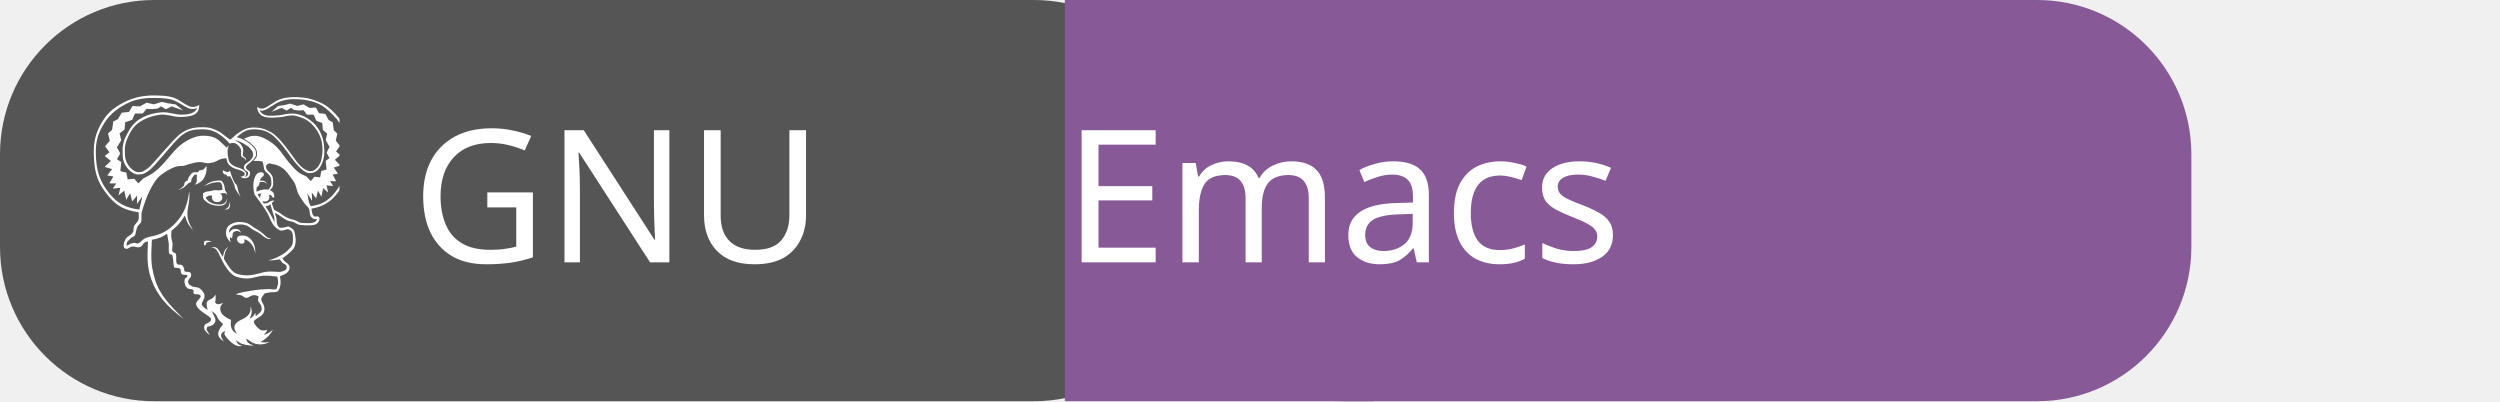
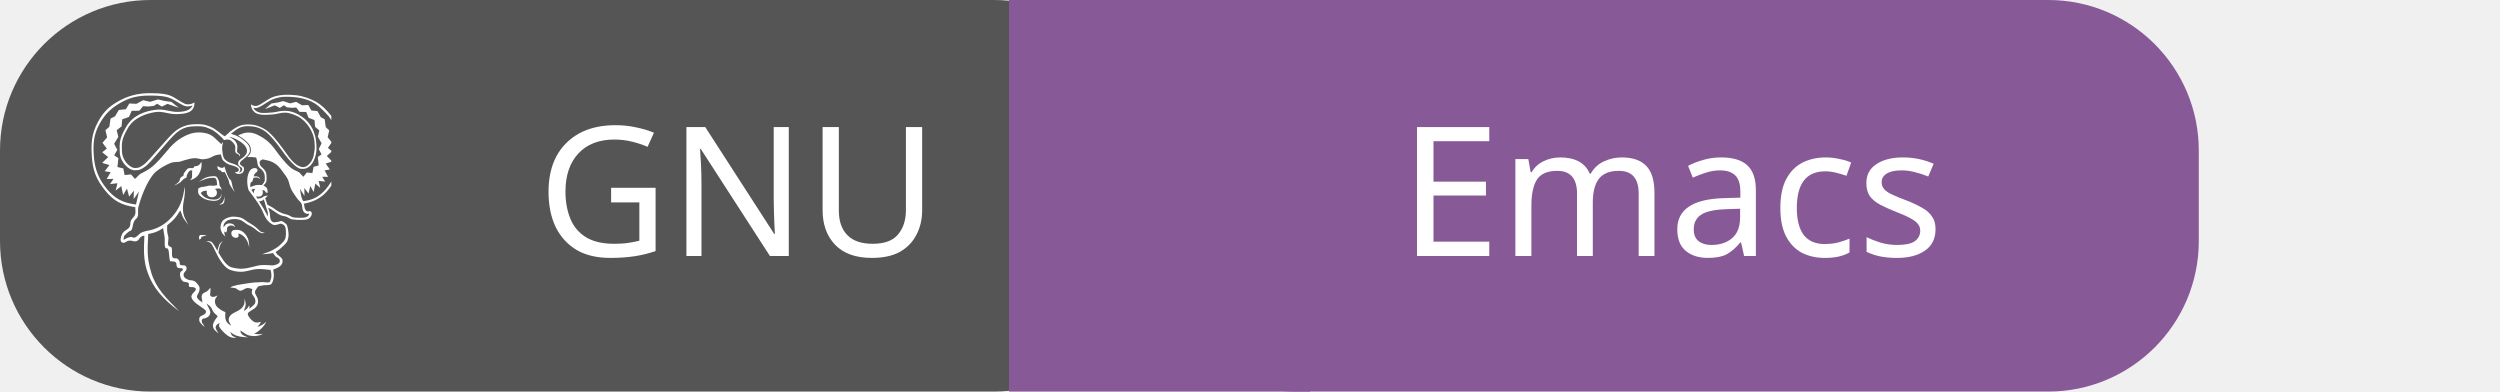
- <svg xmlns="http://www.w3.org/2000/svg" id="gnu-emacs" width="162" height="26" viewBox="0 0 162 26">
+ <svg xmlns="http://www.w3.org/2000/svg" id="gnu-emacs" width="166" height="26" viewBox="0 0 166 26">
  <g shape-rendering="geometricPrecision">
-     <rect x="0" width="77" height="26" fill="#555" rx="10" ry="10" />
-     <rect x="69" width="20" height="26" fill="#885997" rx="0" ry="0" />
-     <rect x="77" width="65" height="26" fill="#885997" rx="10" ry="10" />
+     <rect x="0" width="76" height="26" fill="#555" rx="10" ry="10" />
+     <rect x="67" width="20" height="26" fill="#885997" rx="0" ry="0" />
+     <rect x="76" width="70" height="26" fill="#885997" rx="10" ry="10" />
  </g>
  <g text-anchor="middle">
-     <text fill="#fff" font-size="12" font-family="sans-serif" x="40" y="17">GNU</text>
-     <text fill="#fff" font-size="12" font-family="sans-serif" x="87" y="17">Emacs</text>
+     <text fill="#fff" font-size="12" font-family="sans-serif" x="49" y="17">GNU</text>
+     <text fill="#fff" font-size="12" font-family="sans-serif" x="111" y="17">Emacs</text>
  </g>
  <g>
    <svg width="18" height="18" viewBox="0 0 20 26" x="4" y="6" fill="none">
      <path fill="#ffffff" d="M5.072 13.932c-.221.012-.419.141-.519.338-.115.211-.389.242-.517.201-.21-.07-.481-.119-.744.068s-.546.045-.495-.297c.049-.34.172-.645.499-.83.714-.41.217-.695.608-1.109.394-.412.307-.537.293-1.099-1.326-.2-2.078-.582-2.916-1.631C.442 8.526.116 7.663.03 6.349-.058 5.032.019 4.18.587 3.088 1.155 2 1.755 1.475 2.789.93 3.824.382 4.84.253 5.778.269c.939.015 1.564.083 2.094.387.531.303 1.016.684 1.324.685.24.015.477-.053.673-.192.04 1.02-.878 1.108-1.698 1.13-.82.021-1.324-.317-2.08-.192-.754.128-1.992.471-2.595 1.52-.603 1.05-.624 1.42-.573 2.301.049.878.806 1.534 1.234 1.542.428.007.523-.117.898-.36.374-.246 2.284-2.61 2.934-3.14.653-.531 1.296-.696 1.99-.705.695-.008.871.015 1.433.246.56.229.904.652 1.356.91.23-.135.375-.339.584-.495.76-.552 1.152-.702 2.053-.615.518.052 1.169.347 1.56.686.693.604 1.266 1.441 1.728 2.079.36.497.785 1.091 1.392 1.277.659.201 1.157-.652 1.23-1.129.043-.27.097-.506.097-.801 0-.297-.03-.655-.115-.965-.09-.307-.222-.599-.392-.869-.258-.416-.68-.85-1.116-1.072-.246-.125-.826-.353-1.191-.361-.448-.01-.789.141-1.202.169-.5.034-1.396.146-1.786-.24-.251-.246-.283-.411-.324-.731.109.092.264.15.401.163.313.026.605-.229.859-.378.21-.123.504-.34.778-.45.704-.285 1.568-.278 2.31-.2.595.06 1.368.324 1.89.621.526.296 1.031.797 1.4 1.268.466.594.721 1.104.889 1.844.216.945.277 2.365.015 3.299-.205.734-.887 1.861-1.467 2.414-.573.547-1.235.811-1.986.955.03.149.033.291.071.416.056.178.163.375.38.313.086-.025.133-.047.246.053.115.1.056.485-.266.66-.164.086-.334.105-.595.112-.319.012-.639-.004-.953-.046-.283-.047-.451-.273-.765-.309-.485-.055-.855-.405-1.245-.654-.162-.104-.218-.104-.311-.158.051.154.118.314.151.465.034.146.02.285.037.404.019.119.052.211.07.309.077.068.103.173.233.207.13.035.334-.018.468-.037.135-.018.224-.09.328-.07.105.02.204.096.292.166s.164.08.234.254c.07.178.135.537.146.777.009.24-.018.455-.089.648-.07.189-.135.273-.327.463s-.506.465-.819.66c.058.084.083.162.173.254.09.094.277.197.359.295.085.098.128.168.128.277.012.131-.021.262-.093.373-.223.299-.483.352-.803.492.054.334.098.572.02.906-.03.137-.102.445-.27.525-.169.08-.492.041-.698.074-.205.031-.319.063-.479.094-.098.141-.242.297-.291.422-.049.127-.034.172.006.299.042.129.185.316.225.469.039.15.049.311.011.463-.038.15-.117.287-.23.396-.129.135-.382.24-.509.346-.125.111-.252.123-.217.303.047.248.409.646.67.744.185.055.382.039.557-.041-.014.209-.195.354-.315.494.322-.094.636-.27.854-.504-.067.203-.3.529-.645.816s-.343.229-.517.344c.314.061.606.045.85.002-.197.111-.416.182-.641.207-.289.031-.468.008-.729-.055-.261-.063-.499-.301-.814-.465.03.119.053.26.185.381.136.119.335.182.549.283-.272-.029-.558-.037-.824-.096-.199-.047-.332-.092-.478-.164-.144-.07-.255-.176-.384-.264.061.117.079.256.184.352.104.098.275.135.412.199-.143-.004-.281.029-.43-.01-.16-.037-.312-.109-.443-.209-.16-.119-.311-.25-.445-.396-.132-.145-.296-.332-.345-.463-.048-.133.03-.225.044-.338-.09.061-.201.094-.272.18-.07.088-.132.166-.101.318.03.15.172.338.271.506-.296-.242-.461-.336-.531-.625-.064-.273.104-.52.233-.725.064-.104.162-.199.221-.299-.135-.129-.285-.24-.4-.389-.113-.15-.162-.352-.277-.492-.117-.143-.274-.232-.41-.348.119.256.317.572.359.771.044.199-.048.322-.119.43-.07.107-.184.133-.292.197-.11.068-.277.016-.342.113s-.083.246-.021.344l.256.398c-.126-.072-.235-.168-.327-.281-.074-.096-.186-.188-.199-.316-.016-.131-.023-.246.063-.363.084-.117.318-.156.422-.246.105-.09.162-.148.156-.264-.006-.117-.119-.199-.217-.273-.299-.225-.68-.43-.934-.699-.109-.105-.191-.234-.239-.379-.03-.105.001-.188.071-.314.072-.131.315-.305.346-.443.029-.141-.095-.172-.205-.221-.111-.049-.322.025-.425-.061s.03-.266-.086-.365-.381-.045-.519-.15c-.121-.102-.205-.24-.24-.395-.046-.141-.053-.291-.021-.436.032-.113.128-.133.187-.191.059-.057.108-.104.03-.191-.074-.088-.33.004-.476-.105-.149-.113-.06-.381-.163-.494-.104-.109-.287-.066-.386-.104-.097-.035-.135.09-.194-.109-.061-.199-.063-.797-.143-1.02s-.238-.016-.311-.236c-.075-.221-.004-.574-.037-.908l-.15-.91c-.521.352-.867.463-1.428.561-.047 1.373-.176 2.182.291 3.705.465 1.521 1.408 2.42 2.68 3.707-1.68-1.256-2.479-2.279-2.981-3.588-.501-1.311-.406-2.407-.356-3.666zm8.919-.553c.129.006.285.039.376.098.091.061.188.107.27.189.206.211.36.463.428.752.044.186.05.422.064.639-.062-.199-.103-.408-.192-.588-.139-.285-.376-.561-.672-.688-.066-.031-.141-.041-.214-.027.023.041.063.076.065.133 0 .059-.012.174-.112.223-.16.078-.339.021-.464-.086-.127-.117-.166-.301-.102-.459.079-.194.375-.194.553-.186zm-1.621-.272c.017-.332.135-.609.433-.771.187-.107.392-.18.604-.215.207-.026.713-.008 1.018.131.232.105.391.271.597.394.205.121.351.201.546.338.3.211.475.439.682.576.101.066.24.057.374.098-.104.029-.239.064-.35.029-.159-.064-.308-.152-.438-.264-.154-.137-.32-.258-.497-.359-.124-.072-.329-.158-.466-.246-.135-.09-.371-.283-.502-.349-.207-.086-.428-.129-.65-.125-.256.008-.626.05-.822.228-.197.18-.271.336-.227.566.073-.084.123-.191.195-.254.154-.133.329-.139.521-.113.215.027.322.15.393.354-.047-.033-.135-.109-.204-.135-.144-.055-.306-.039-.438.043-.179.098-.13.24-.154.396-.013.076-.041.133-.061.199-.067-.016-.129-.049-.18-.098.001.076-.01.141.006.223.014.084.055.184.084.273-.126-.125-.256-.24-.335-.402-.086-.157-.131-.337-.129-.517zm.219-2.4c.091-.136.119-.345.174-.517-.021.217.021.453-.083.609-.105.158-.292.129-.443.176.118-.09.258-.131.352-.268zm-2.207 3.203c.119-.096.438-.02.676-.002l-.514.133c-.017.059-.01.123-.048.174-.04.051-.114.068-.171.104.006-.155-.062-.313.057-.409zm1.683-6.652c.143.075.321.178.449.18.124.004.158-.08.232-.131.115.38.25.797.448 1.142.083.146.136.079.2.224.063.145.09.439.15.626.059.187.137.321.207.483-.174-.25-.401-.566-.5-.773-.098-.207-.035-.225-.115-.421-.078-.198-.238-.504-.357-.756-.086.011-.19.026-.255.006-.065-.021-.054-.091-.112-.134-.059-.045-.158-.027-.24-.1-.081-.07-.1-.217-.107-.346zm-.767 1.875c.135-.012.299.023.425.017s.216-.039.325-.06c-.021-.189-.002-.537-.176-.664-.115-.08-.578-.02-.701.006-.279.061-.604.227-.873.33.258-.18.481-.346.791-.439.188-.055.621-.129.813-.076.089.023.105.061.159.135.183.255.183.475.229.773.047.071.096.119.135.194.038.093.062.19.068.289-.048-.069-.018-.155-.149-.206-.135-.053-.337-.005-.517.014.131.096.195.186.201.384.006.233-.191.401-.398.417-.285.022-.434-.041-.549-.285-.051-.107-.016-.236-.018-.341-.346.024-.34.013-.592.222.139.201.224.315.451.436.125.066.27.133.425.16.157.027.415.053.581.027.145-.018.278-.082.379-.187.123-.112.135-.274.182-.403-.004.127-.027.252-.07.371-.14.27-.38.352-.668.352-.275 0-.616-.063-.873-.169-.205-.085-.545-.325-.625-.534-.056-.143-.012-.318-.018-.477.285-.189.354-.143.689-.198.141-.025.239-.076.374-.088zM9.643 7.854c.007-.114.021-.111.03-.167-.259-.069-.361.099-.514.411-.057.115 0 .186-.062.263-.059.076-.159.065-.257.139s-.196.215-.289.292c-.189.156-.447.251-.667.358.15-.111.443-.279.538-.439.05-.086.042-.247.12-.325.078-.075.105-.13.205-.149.1-.019.061-.136.093-.229.032-.091.097-.158.165-.251s.156-.23.291-.282c.135-.049.347.005.45-.023.102-.029.043-.105.118-.15s.219-.023.32-.072c.176-.084.26-.227.367-.377.015.326.01.561-.107.869-.131.346-.266.55-.641.763-.128.072-.257.098-.365.137.062-.086.152-.123.188-.256.034-.136.009-.4.017-.512zm6.059 1.592c-.177.014-.219-.012-.363.091l.232.36c-.006-.237.018-.285.133-.451h-.002zm-.465-.172c.246-.104.461-.189.73-.207.107-.008.274.009.383.016.094-.137.211-.244.256-.4.028-.104.015-.584-.038-.709-.146-.361-.29-.377-.495-.585-.146-.149-.152-.38-.197-.638-.015-.094-.062-.213-.084-.31-.283-.046-.57-.062-.857-.045.148-.143.291-.271.334-.486.045-.229.004-.466-.113-.667-.121-.191-.315-.36-.494-.517-.178-.155-.436-.284-.604-.412.221-.077.444-.194.66-.235.561-.108 1.043.057 1.584.384.315.19.573.37.902.716.329.344.735.975 1.054 1.348.317.375.575.67.853.893.276.226.528.289.792.431l.412.438.335-.413.535.06.111-.601.49-.136-.079-.811.354-.252-.267-.504.27-.553-.352-.63.135-.607-.407-.348-.053-.646-.569-.217-.227-.561-.64-.007-.315-.417-.431.03-.479-.053-.27-.199-.396.26-.477-.248-.947.359.618-.537.64-.102.49-.126.663.218.582-.147.563.331.596-.031.293.525.591.067.32.581.372.205.1.746.333.315-.148.653.39.494-.363.529.39.332-.499.443.506.529-.613.2.398.566-.501.088.328.622-.563-.008.285.466-.621-.074.148.672-.468-.411-.159.814-.322-.585-.175.73-.397-.537.011.765-.439-.688c.091.391.073.817.329 1.185.794-.107 1.312-.307 1.921-.892.552-.533 1.214-1.644 1.394-2.35.204-.802.21-2.281.009-3.101-.194-.787-.446-1.163-.896-1.807-.43-.455-.853-.939-1.399-1.264-.803-.48-1.829-.608-2.742-.596-.393.001-.781.074-1.148.215-.527.191-.95.611-1.487.818-.175.067-.315.068-.454-.004.135.27.281.391.619.489.244.071.825.026 1.227-.011.43-.039.654-.167 1.239-.16.57.01 1.024.225 1.272.368.511.292.877.614 1.196 1.129.175.282.298.601.383.925.086.324.124.688.13 1.006s-.019.602-.097.888c-.182.669-.583 1.35-1.407 1.245-.504-.063-1.263-1.01-1.518-1.357-.515-.701-1.043-1.477-1.688-2.059-.407-.366-.92-.594-1.463-.65-.992-.09-1.287.098-2.033.715.151.047.299.074.455.145.346.156.662.357.938.615.29.27.42.442.43.829.007.259-.204.465-.399.649-.118.114-.275.218-.372.307-.127.117-.285.246-.124.432.06.07.165.123.252.189.141.103.075.488-.108.592-.226.136-.513.111-.713-.061.246-.035.402-.068.395-.27-.002-.115-.149-.213-.297-.279-.35-.16-.614-.135-.963-.387-.353-.254-.359-.393-.455-.79-.17.017-.327.021-.555.097-.226.074-.478.254-.684.299-.52.111-.623.078-.907.006-.501-.132-1.151.09-1.8.299-.107.033-.543 0-.836.102-.528.209-1.019.496-1.457.853-.556.469-1.286 1.869-1.698 3.477-.045.49.095.818-.213 1.057-.308.24-.3.851-.405 1.023-.103.17-.225.094-.45.336-.223.24-.337.201-.332.654.195-.125.477-.273.725-.285.221-.006.222.283.785-.273.301-.299.881-.309 1.283-.439s1.125-.402 1.851-1.212c.724-.81 1.071-1.664 1.212-2.896.02.215.06.463-.033 1.065-.095.604-.296 1.28.129 2.094l.265.504c-.157-.215-.465-.566-.56-.816l-.211-.578c-.48.753-.59.887-1.255 1.425-.026.334-.033.682.076 1.002.108.32-.064.688.02.9.082.209.273.09.336.303s-.032.635.064.842c.099.207.337.082.453.15.115.066.154.158.215.246.063.088-.023.297.103.365.126.066.32.01.453.074.13.066.149.223.119.361-.032.141-.172.205-.233.348-.062.119-.055.262.02.373.074.131.236.201.4.27.162.064.391.027.559.119.169.09.32.273.408.406.089.131.113.225.109.363-.014.154-.059.301-.137.434-.074.135-.236.299.02.555.254.254.246.145.393.313-.017-.289-.135-.521-.049-.738.088-.217.349-.256.484-.352.139-.1.219-.232.326-.348 0 .148.015.309-.002.42-.033.227-.102.432.237.467.153.016.299-.082.459-.141-.084.148-.23.27-.253.451-.028.195.018.395.13.559.124.18.341.313.499.416.158.105.244.115.365.174.006.176-.03.363-.009.531.019.168.073.314.169.453.098.141.252.219.398.32-.08-.188-.242-.365-.24-.561s.06-.334.252-.51c.191-.174.639-.324.85-.494.156-.109.279-.26.355-.436.075-.164.055-.43.069-.576.069.205.079.27.103.486.021.217-.127.521-.189.68.228-.105.409-.293.51-.525.057.035.028.125.049.301.094-.092.199-.162.293-.25s.195-.164.243-.287c.046-.121.027-.252-.007-.393-.035-.143-.193-.307-.279-.463-.084-.152.016-.305.01-.492-.17-.029-.314-.117-.512-.088-.195.029-.42.248-.621.252-.199 0-.314-.188-.478-.238-.165-.053-.33-.045-.495-.07.209-.199 1.021-.295 1.576-.385.486-.082.978-.125 1.47-.133.221-.006.506.068.661.025.152-.045.119-.15.164-.264.129-.318.066-.604-.004-.924-.444-.053-.908-.115-1.356-.082-.438.033-.956.242-1.409.256-.392.014-.976-.074-1.312-.281-.413-.25-.731-.789-.845-.965-.184-.281-.416-.836-.559-1.088-.141-.254-.173-.324-.29-.43-.118-.105-.278-.113-.419-.17.161.014.336-.035.482.047.221.127.465.648.602.877.145-.486.111-.676.529-.951-.336.379-.346.666-.428 1.111.281.459.67 1.193 1.18 1.396.186.074.502.119.701.145.621.076 1.22-.119 1.828-.27.445-.111.897-.066 1.438-.035.183.012.616-.1.707-.283.052-.107.042-.232-.024-.33-.07-.105-.255-.158-.355-.254-.099-.098-.156-.211-.235-.314-.35.068-.704.105-1.062.115.221-.09.433-.141.66-.23.237-.098.463-.219.676-.359.186-.123.303-.193.438-.334.134-.143.305-.289.404-.463.099-.174.114-.369.12-.584.004-.215-.005-.516-.088-.691-.084-.172-.243-.225-.372-.264-.127-.041-.216.063-.349.076-.134.014-.258.096-.452.006-.248-.129-.461-.318-.617-.549-.196-.274-.335-.723-.534-1.068-.343-.596-.771-1.149-1.179-1.702-.035-.135-.084-.324-.102-.508-.031-.322-.035-.656.065-.969.075-.24.188-.494.438-.592.1-.043.212-.051.317-.022.09.032.179.135.142.252-.039.129-.127.134-.188.198-.091.091-.153.205-.183.33.111-.004.262-.011.354.013.12.03.229.11.291.279-.143-.126-.213-.185-.39-.188-.083-.002-.182.026-.271.041-.034.108-.054.243-.101.329-.049.084-.141.063-.176.161-.033.128-.039.261-.02.391h.004zm1.242-.149c.056.021.075.027.146.08.069.052.165.104.22.229.044.129.058.266.04.4-.048-.015-.113-.005-.163-.047-.05-.043-.079-.14-.143-.18-.065-.043-.117-.034-.188-.043.038.096.05.199.036.301-.036.203-.156.307-.352.33-.084.012-.219-.016-.292-.029.034.075.091.143.126.219.164-.023.285-.02.375-.061.088-.041.183-.135.296-.173.113-.039.214-.039.338-.059-.098.084-.162.167-.259.253l.214.623c.152.096.294.146.485.263.191.116.42.327.67.44.249.113.396.177.657.225.259.05.467.262.722.296.255.032.735.041.932.021.225-.021.516-.136.542-.382-.188.045-.475.005-.619-.349-.064-.157-.034-.447-.132-.631-.099-.187-.236-.246-.4-.475s-.431-.589-.58-.895c-.15-.308-.188-.654-.313-.929-.128-.274-.319-.495-.469-.708-.324-.463-.585-.777-1.12-1.011-.258-.112-.551-.143-.824-.213-.113.05-.268.104-.295.237-.021.15.021.305.12.421.159.165.395.342.487.603.061.168.076.73.025.883-.054.16-.178.257-.282.361zm.052 1.331c-.049.043-.087.087-.167.122-.08.036-.189.045-.295.071.148.231.305.466.447.709.143.242.266.51.401.765-.007-.147.002-.302-.019-.438-.021-.136-.083-.254-.145-.461-.06-.206-.135-.484-.222-.768zm-3.999-5.087c-.021.226.019.581.064.806.058.267.111.404.328.564.396.295.648.245.955.416.145.081.328.217.382.359.053.146-.036.301-.146.363.192.029.408-.189.318-.41-.045-.109-.255-.16-.32-.271-.059-.102-.07-.224-.033-.335.053-.202.454-.388.597-.546.218-.248.3-.453.177-.77-.172-.445-.842-.804-1.242-.979-.183-.08-.287-.084-.429-.129.292.174.601.31.75.691.123.321.015.443.021.721.002.13.172.195.248.275.064.072.06.125.008.223-.004-.08-.045-.154-.111-.199-.112-.08-.234-.063-.294-.225-.09-.248.091-.484-.112-.762-.15-.208-.353-.441-.625-.447-.123-.001-.244.018-.36.058l-.183-.22-.005-.003c-.372-.339-.627-.619-1.147-.852-.522-.234-.78-.27-1.379-.256-.597.013-1.19.063-1.883.66-.694.6-2.481 2.888-2.915 3.177-.431.289-.527.389-1.068.389s-1.387-.766-1.42-1.723c-.032-.956-.045-1.297.619-2.449.666-1.152 1.869-1.506 2.764-1.625.895-.121 1.432.194 2.092.195.66.002 1.314-.111 1.508-.637-.095.056-.221.12-.577.101-.355-.019-.849-.431-1.402-.706C7.157.547 6.542.514 5.75.5c-.79-.015-1.777.045-2.755.574-.978.525-1.645 1.085-2.213 2.12C.214 4.227.13 5.069.222 6.321c.09 1.25.477 2.181 1.219 3.098.744.914 1.486 1.363 2.824 1.529l.283-1.242-.504.721.014-.803-.455.565-.202-.767-.367.615-.183-.855-.536.432.17-.705-.707.078.324-.491-.644.006.375-.653-.57-.091.454-.596-.698-.206.578-.555-.573-.467.448-.348-.42-.559.448-.52-.167-.685.379-.329.113-.786.426-.214.366-.611.677-.072.334-.553.68.035.642-.348.666.154.756-.228.562.13.731.108.705.564-1.081-.377-.544.26-.451-.273-.31.209-.55.057-.491-.03-.358.436-.732.007-.26.589-.65.228-.061.678-.467.366.155.637-.402.664.31.581-.305.529.404.264-.09.853.563.141.125.633.613-.063.381.434.47-.461c.858-.428 1.212-.668 1.882-1.391.759-.823 1.196-1.584 2.208-2.147.729-.405 1.321-.551 2.139-.408.766.132 1.024.593 1.59 1.077.061-.109.07-.139.169-.218-.03.142-.079.287-.093.423l-.002-.001z" />
    </svg>
  </g>
</svg>
